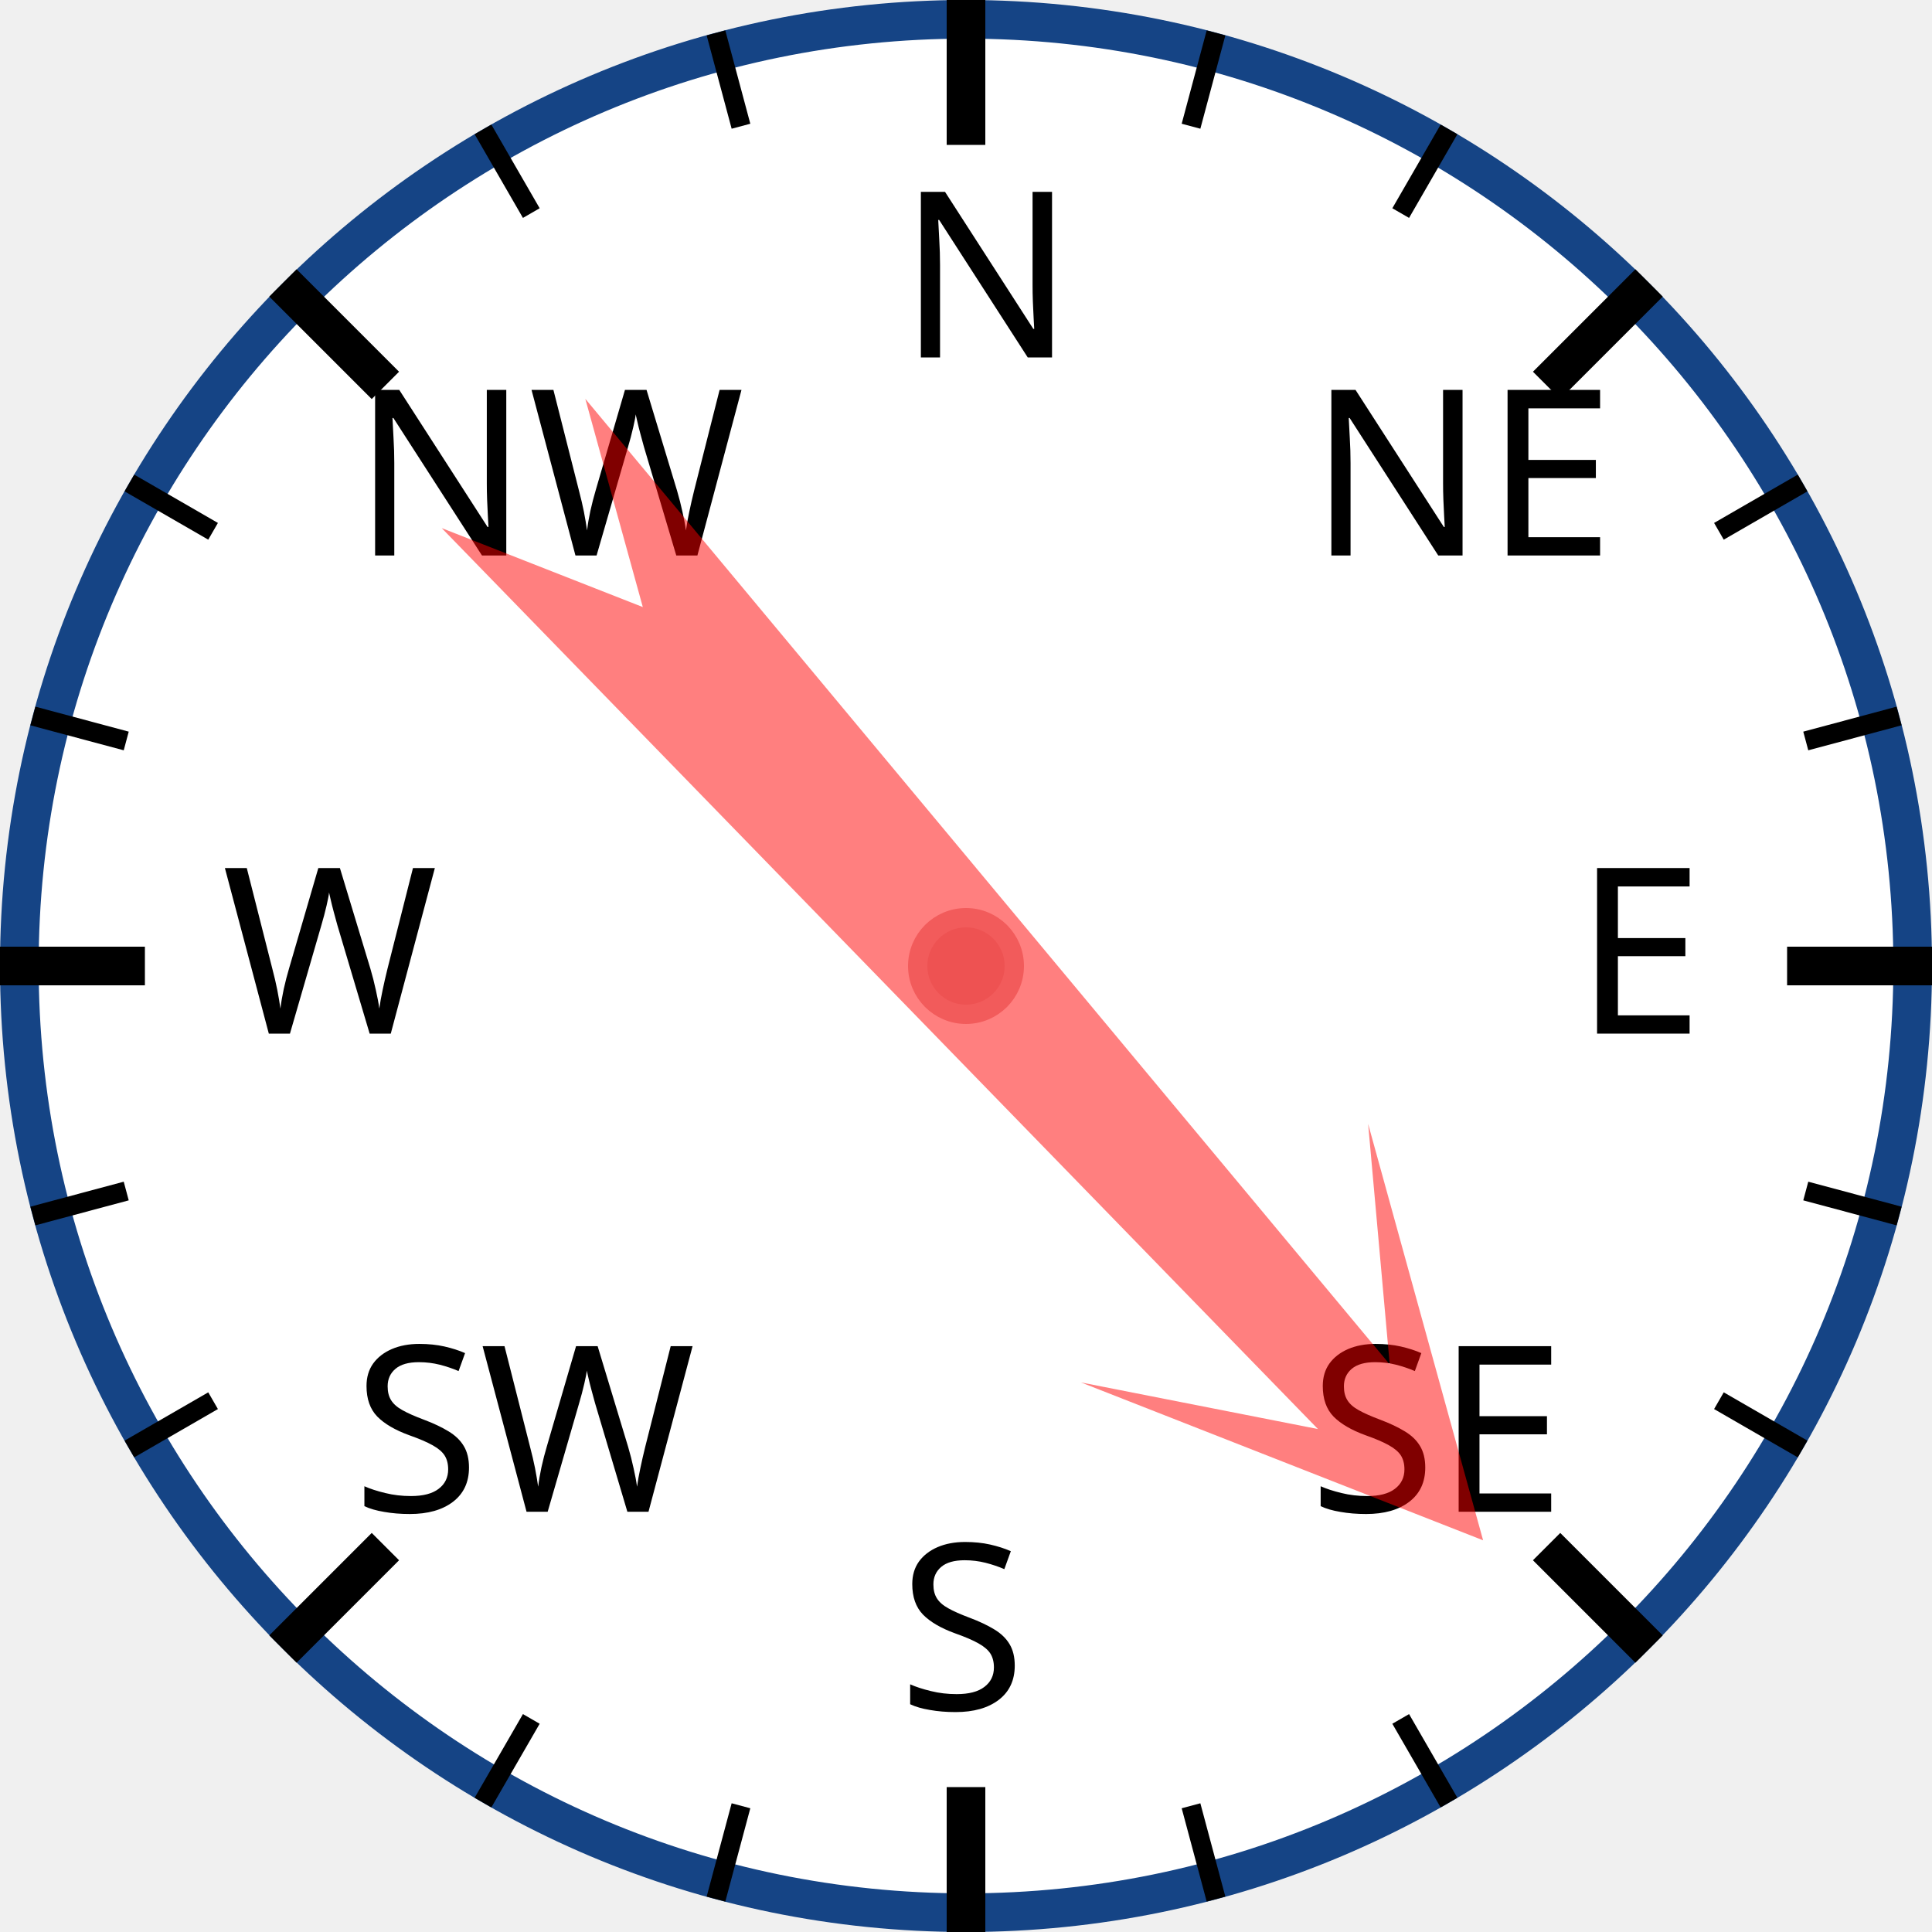
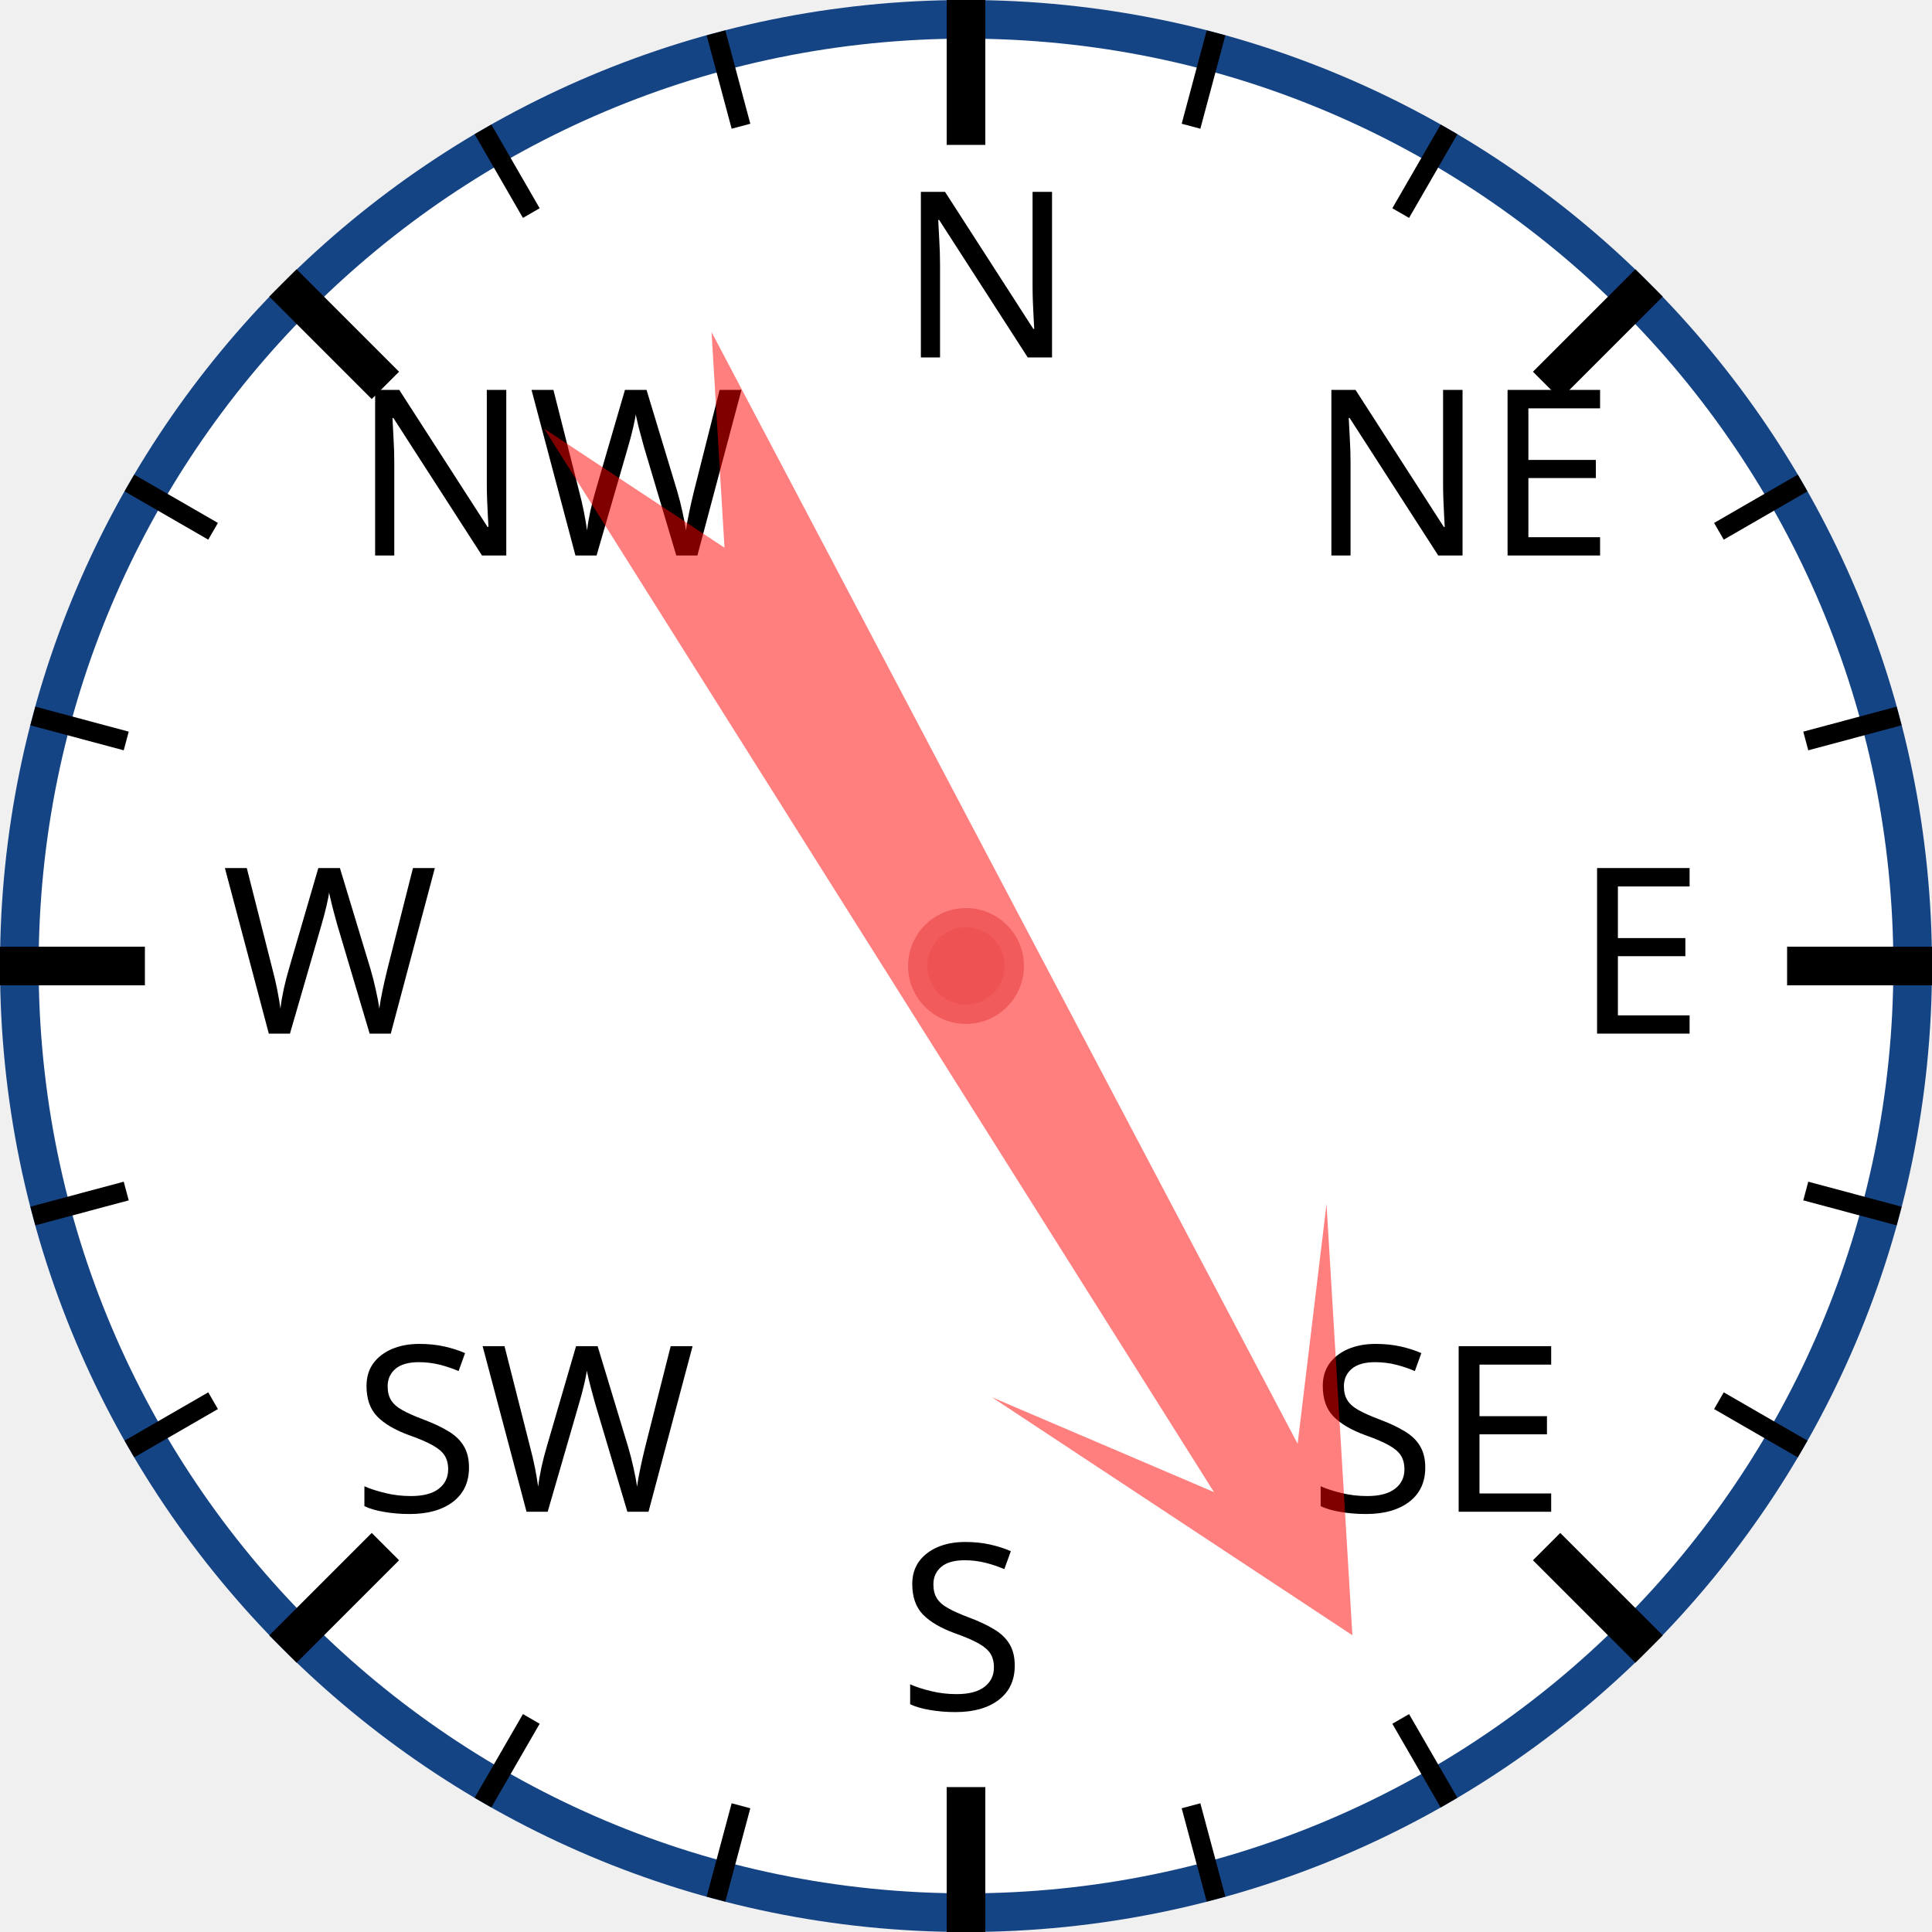
<svg xmlns="http://www.w3.org/2000/svg" width="120px" height="120px" viewBox="0 0 200 200">
  <circle cx="100" cy="100" r="98" style="fill: white; stroke: #154485; stroke-width: 4;" />
  <text x="93.0" y="37.0" style="font-family: sans-serif; font-size: 18pt;">N</text>
  <line x1="100.0" y1="0.0" x2="100.0" y2="15.0" style="stroke: black; stroke-width: 4;" />
  <line x1="74.118" y1="3.407" x2="76.706" y2="13.067" style="stroke: black; stroke-width: 2;" />
  <line x1="50" y1="13.397" x2="55" y2="22.058" style="stroke: black; stroke-width: 2;" />
  <text x="36.503" y="57.503" style="font-family: sans-serif; font-size: 18pt;">NW</text>
  <line x1="29.289" y1="29.289" x2="39.896" y2="39.896" style="stroke: black; stroke-width: 4;" />
  <line x1="13.397" y1="50" x2="22.058" y2="55" style="stroke: black; stroke-width: 2;" />
  <line x1="3.407" y1="74.118" x2="13.067" y2="76.706" style="stroke: black; stroke-width: 2;" />
  <text x="23.0" y="107.0" style="font-family: sans-serif; font-size: 18pt;">W</text>
  <line x1="0.0" y1="100.0" x2="15.0" y2="100.0" style="stroke: black; stroke-width: 4;" />
  <line x1="3.407" y1="125.882" x2="13.067" y2="123.294" style="stroke: black; stroke-width: 2;" />
  <line x1="13.397" y1="150" x2="22.058" y2="145" style="stroke: black; stroke-width: 2;" />
  <text x="36.503" y="156.497" style="font-family: sans-serif; font-size: 18pt;">SW</text>
  <line x1="29.289" y1="170.711" x2="39.896" y2="160.104" style="stroke: black; stroke-width: 4;" />
  <line x1="50" y1="186.603" x2="55" y2="177.942" style="stroke: black; stroke-width: 2;" />
  <line x1="74.118" y1="196.593" x2="76.706" y2="186.933" style="stroke: black; stroke-width: 2;" />
  <text x="93" y="177.0" style="font-family: sans-serif; font-size: 18pt;">S</text>
  <line x1="100" y1="200.0" x2="100" y2="185.0" style="stroke: black; stroke-width: 4;" />
  <line x1="125.882" y1="196.593" x2="123.294" y2="186.933" style="stroke: black; stroke-width: 2;" />
  <line x1="150.0" y1="186.603" x2="145.0" y2="177.942" style="stroke: black; stroke-width: 2;" />
  <text x="135.497" y="156.497" style="font-family: sans-serif; font-size: 18pt;">SE</text>
  <line x1="170.711" y1="170.711" x2="160.104" y2="160.104" style="stroke: black; stroke-width: 4;" />
  <line x1="186.603" y1="150" x2="177.942" y2="145" style="stroke: black; stroke-width: 2;" />
  <line x1="196.593" y1="125.882" x2="186.933" y2="123.294" style="stroke: black; stroke-width: 2;" />
  <text x="163.0" y="107" style="font-family: sans-serif; font-size: 18pt;">E</text>
  <line x1="200.0" y1="100" x2="185.0" y2="100" style="stroke: black; stroke-width: 4;" />
  <line x1="196.593" y1="74.118" x2="186.933" y2="76.706" style="stroke: black; stroke-width: 2;" />
  <line x1="186.603" y1="50" x2="177.942" y2="55" style="stroke: black; stroke-width: 2;" />
  <text x="135.497" y="57.503" style="font-family: sans-serif; font-size: 18pt;">NE</text>
  <line x1="170.711" y1="29.289" x2="160.104" y2="39.896" style="stroke: black; stroke-width: 4;" />
  <line x1="150" y1="13.397" x2="145" y2="22.058" style="stroke: black; stroke-width: 2;" />
  <line x1="125.882" y1="3.407" x2="123.294" y2="13.067" style="stroke: black; stroke-width: 2;" />
-   <polygon points="100 20 120 60 105 40 110 170 100 150 90 170 95 40 80 60" style="fill: red; fill-opacity: 0.5;" transform="rotate(138,100,100)" />
+   <polygon points="100 20 120 60 105 40 110 170 100 150 90 170 95 40 80 60" style="fill: red; fill-opacity: 0.5;" transform="rotate(150,100,100)" />
  <circle cx="100" cy="100" r="5" style="fill: #EE5252; stroke: #F25B5B; stroke-width: 2;" />
</svg>
